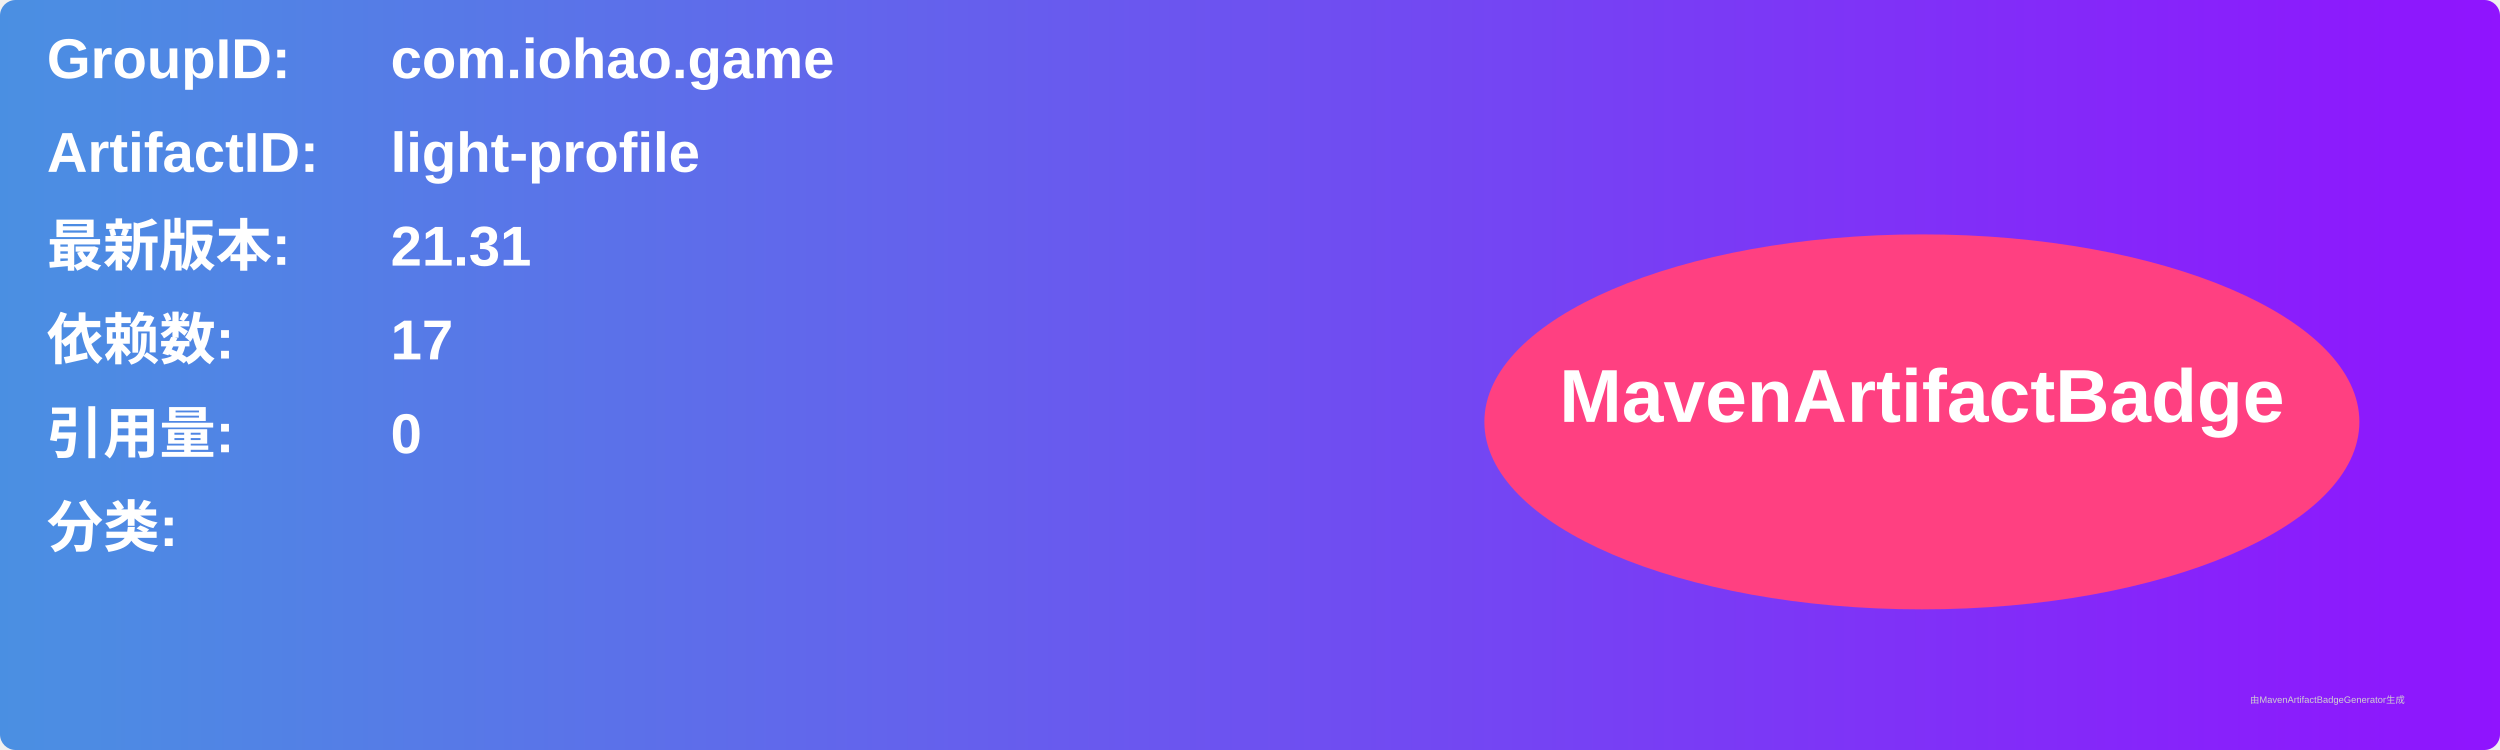
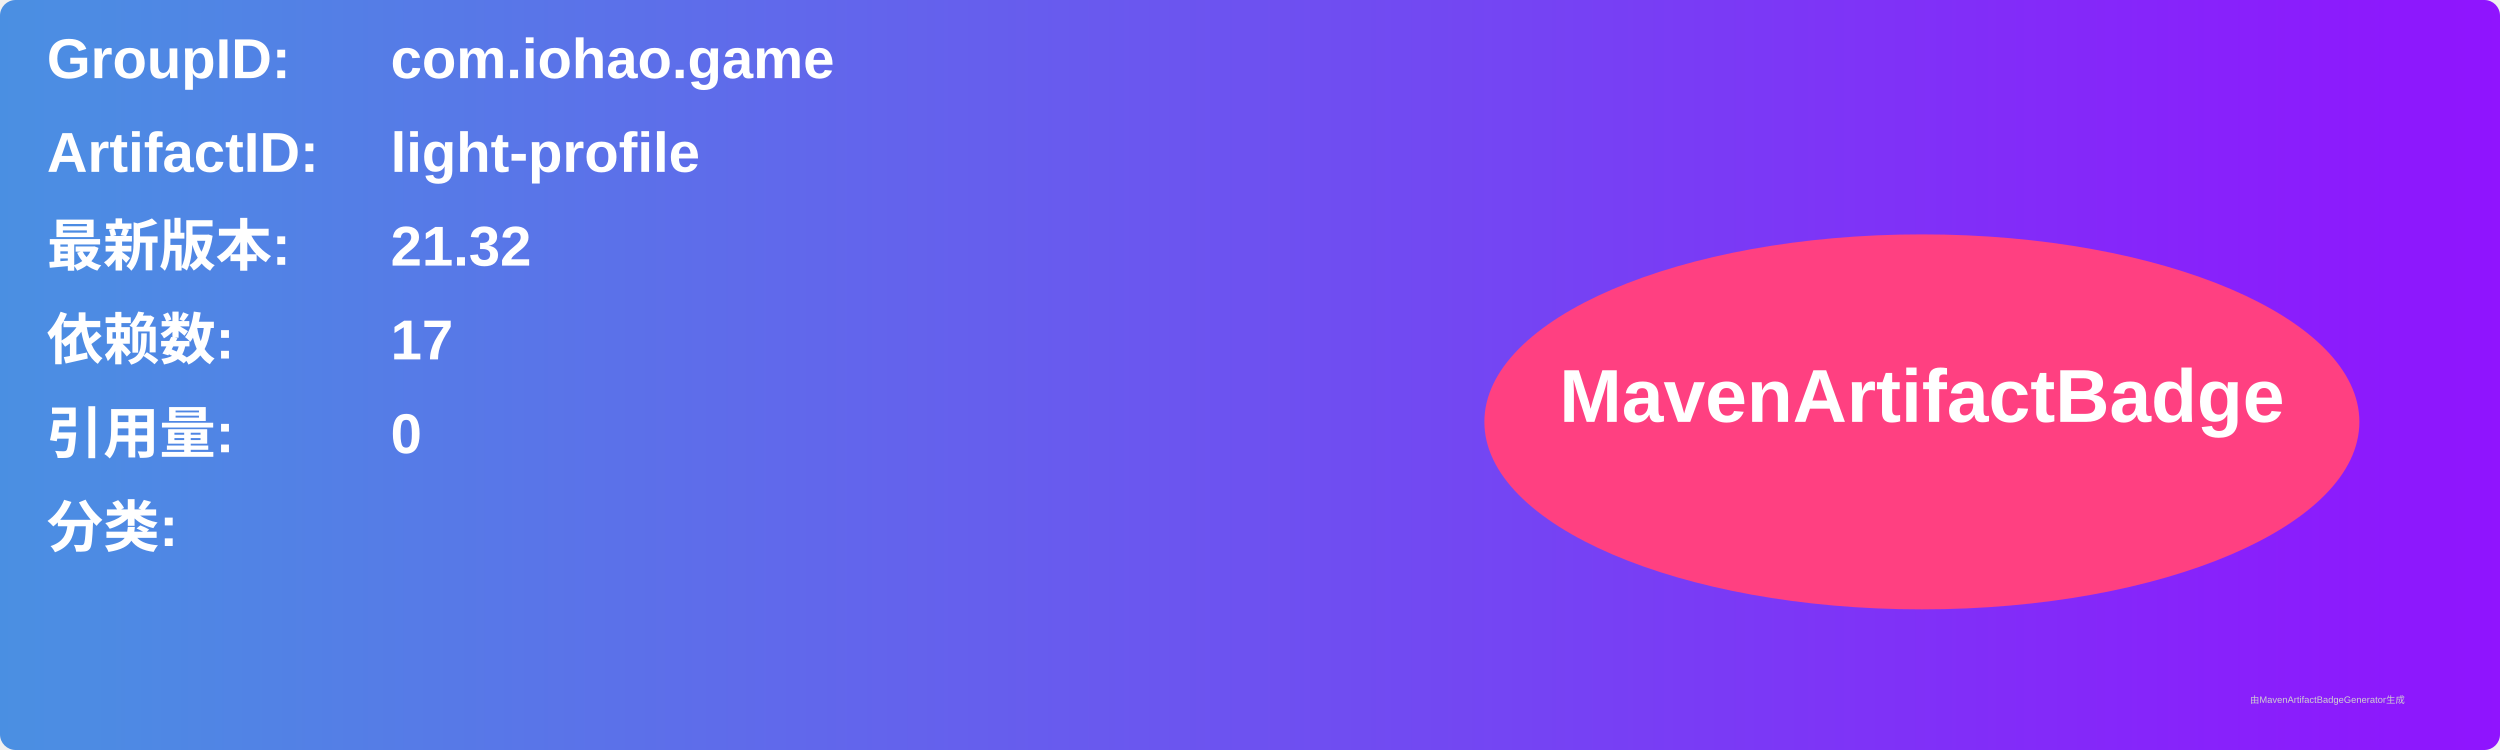
<svg xmlns="http://www.w3.org/2000/svg" width="800" height="240" viewBox="0 0 800 240">
  <linearGradient id="grad" x1="0%" y1="0%" x2="100%" y2="0%">
    <stop offset="0%" stop-color="#4a90e2" />
    <stop offset="100%" stop-color="#9013fe" />
  </linearGradient>
  <rect width="100%" height="100%" rx="5" ry="5" fill="url(#grad)" />
  <g transform="translate(15, 15)">
    <text x="0" y="10" font-family="Arial" font-size="18" fill="white" font-weight="bold" width="260">GroupID:</text>
    <text x="110" y="10" font-family="Arial" font-size="18" fill="white" font-weight="bold" width="460">com.iohao.game</text>
    <text x="0" y="40" font-family="Arial" font-size="18" fill="white" font-weight="bold" width="260">ArtifactID:</text>
    <text x="110" y="40" font-family="Arial" font-size="18" fill="white" font-weight="bold" width="460">light-profile</text>
    <text x="0" y="70" font-family="Arial" font-size="18" fill="white" font-weight="bold">最新版本:</text>
    <text x="110" y="70" font-family="Arial" font-size="18" fill="white" font-weight="bold">
-       <tspan font-weight="bold">21.31</tspan>
+       <tspan font-weight="bold">21.32</tspan>
    </text>
    <text x="0" y="100" font-family="Arial" font-size="18" fill="white" font-weight="bold">依赖数: </text>
    <text x="110" y="100" font-family="Arial" font-size="18" fill="white">
      <tspan font-weight="bold">17</tspan>
    </text>
    <text x="0" y="130" font-family="Arial" font-size="18" fill="white" font-weight="bold">引用量: </text>
    <text x="110" y="130" font-family="Arial" font-size="18" fill="white">
      <tspan font-weight="bold">0</tspan>
    </text>
    <text x="0" y="160" font-family="Arial" font-size="18" fill="white" font-weight="bold">分类:</text>
    <text x="10" y="190" font-family="Arial" font-size="10" fill="white">
      <tspan font-weight="bold" />
    </text>
    <ellipse cx="600" cy="120" rx="140" ry="60" fill="#ff4081" />
    <text x="600" y="120" text-anchor="middle" font-family="Arial" font-size="24" fill="white" font-weight="bold">MavenArtifactBadge</text>
  </g>
  <text x="720" y="225" font-family="Arial" font-size="3" fill="#d0d0d0">由MavenArtifactBadgeGenerator生成</text>
</svg>
